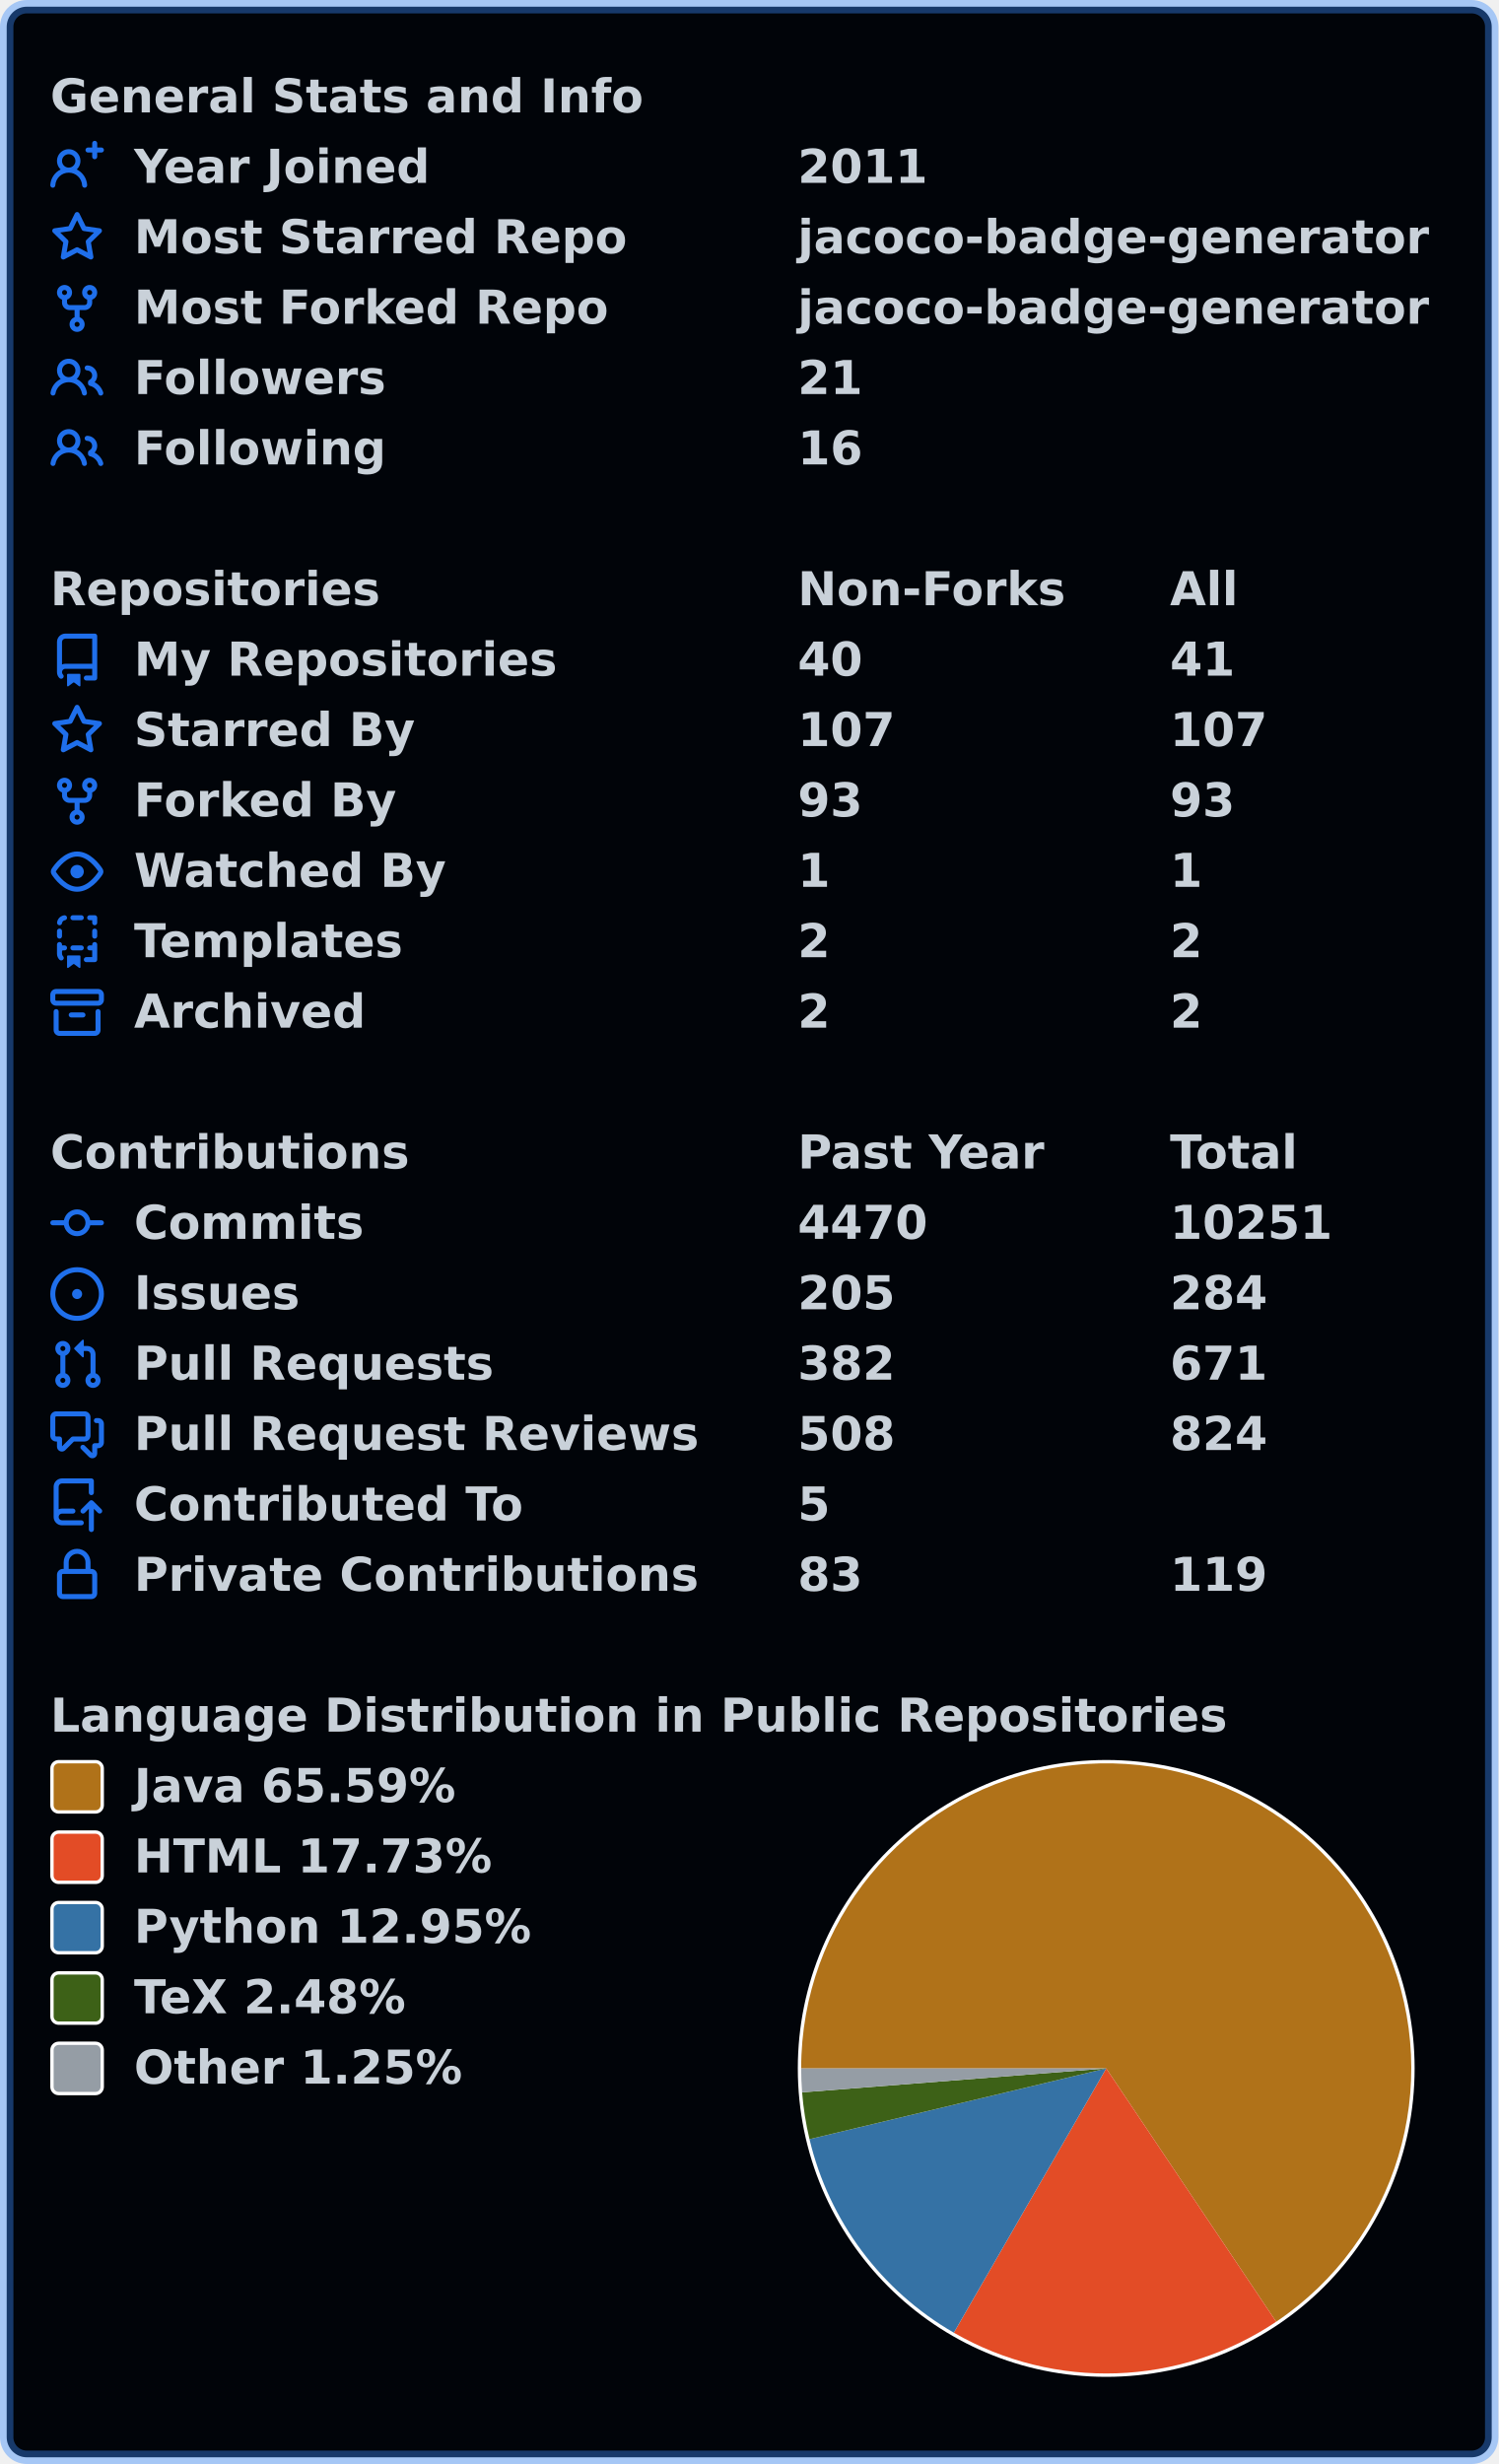
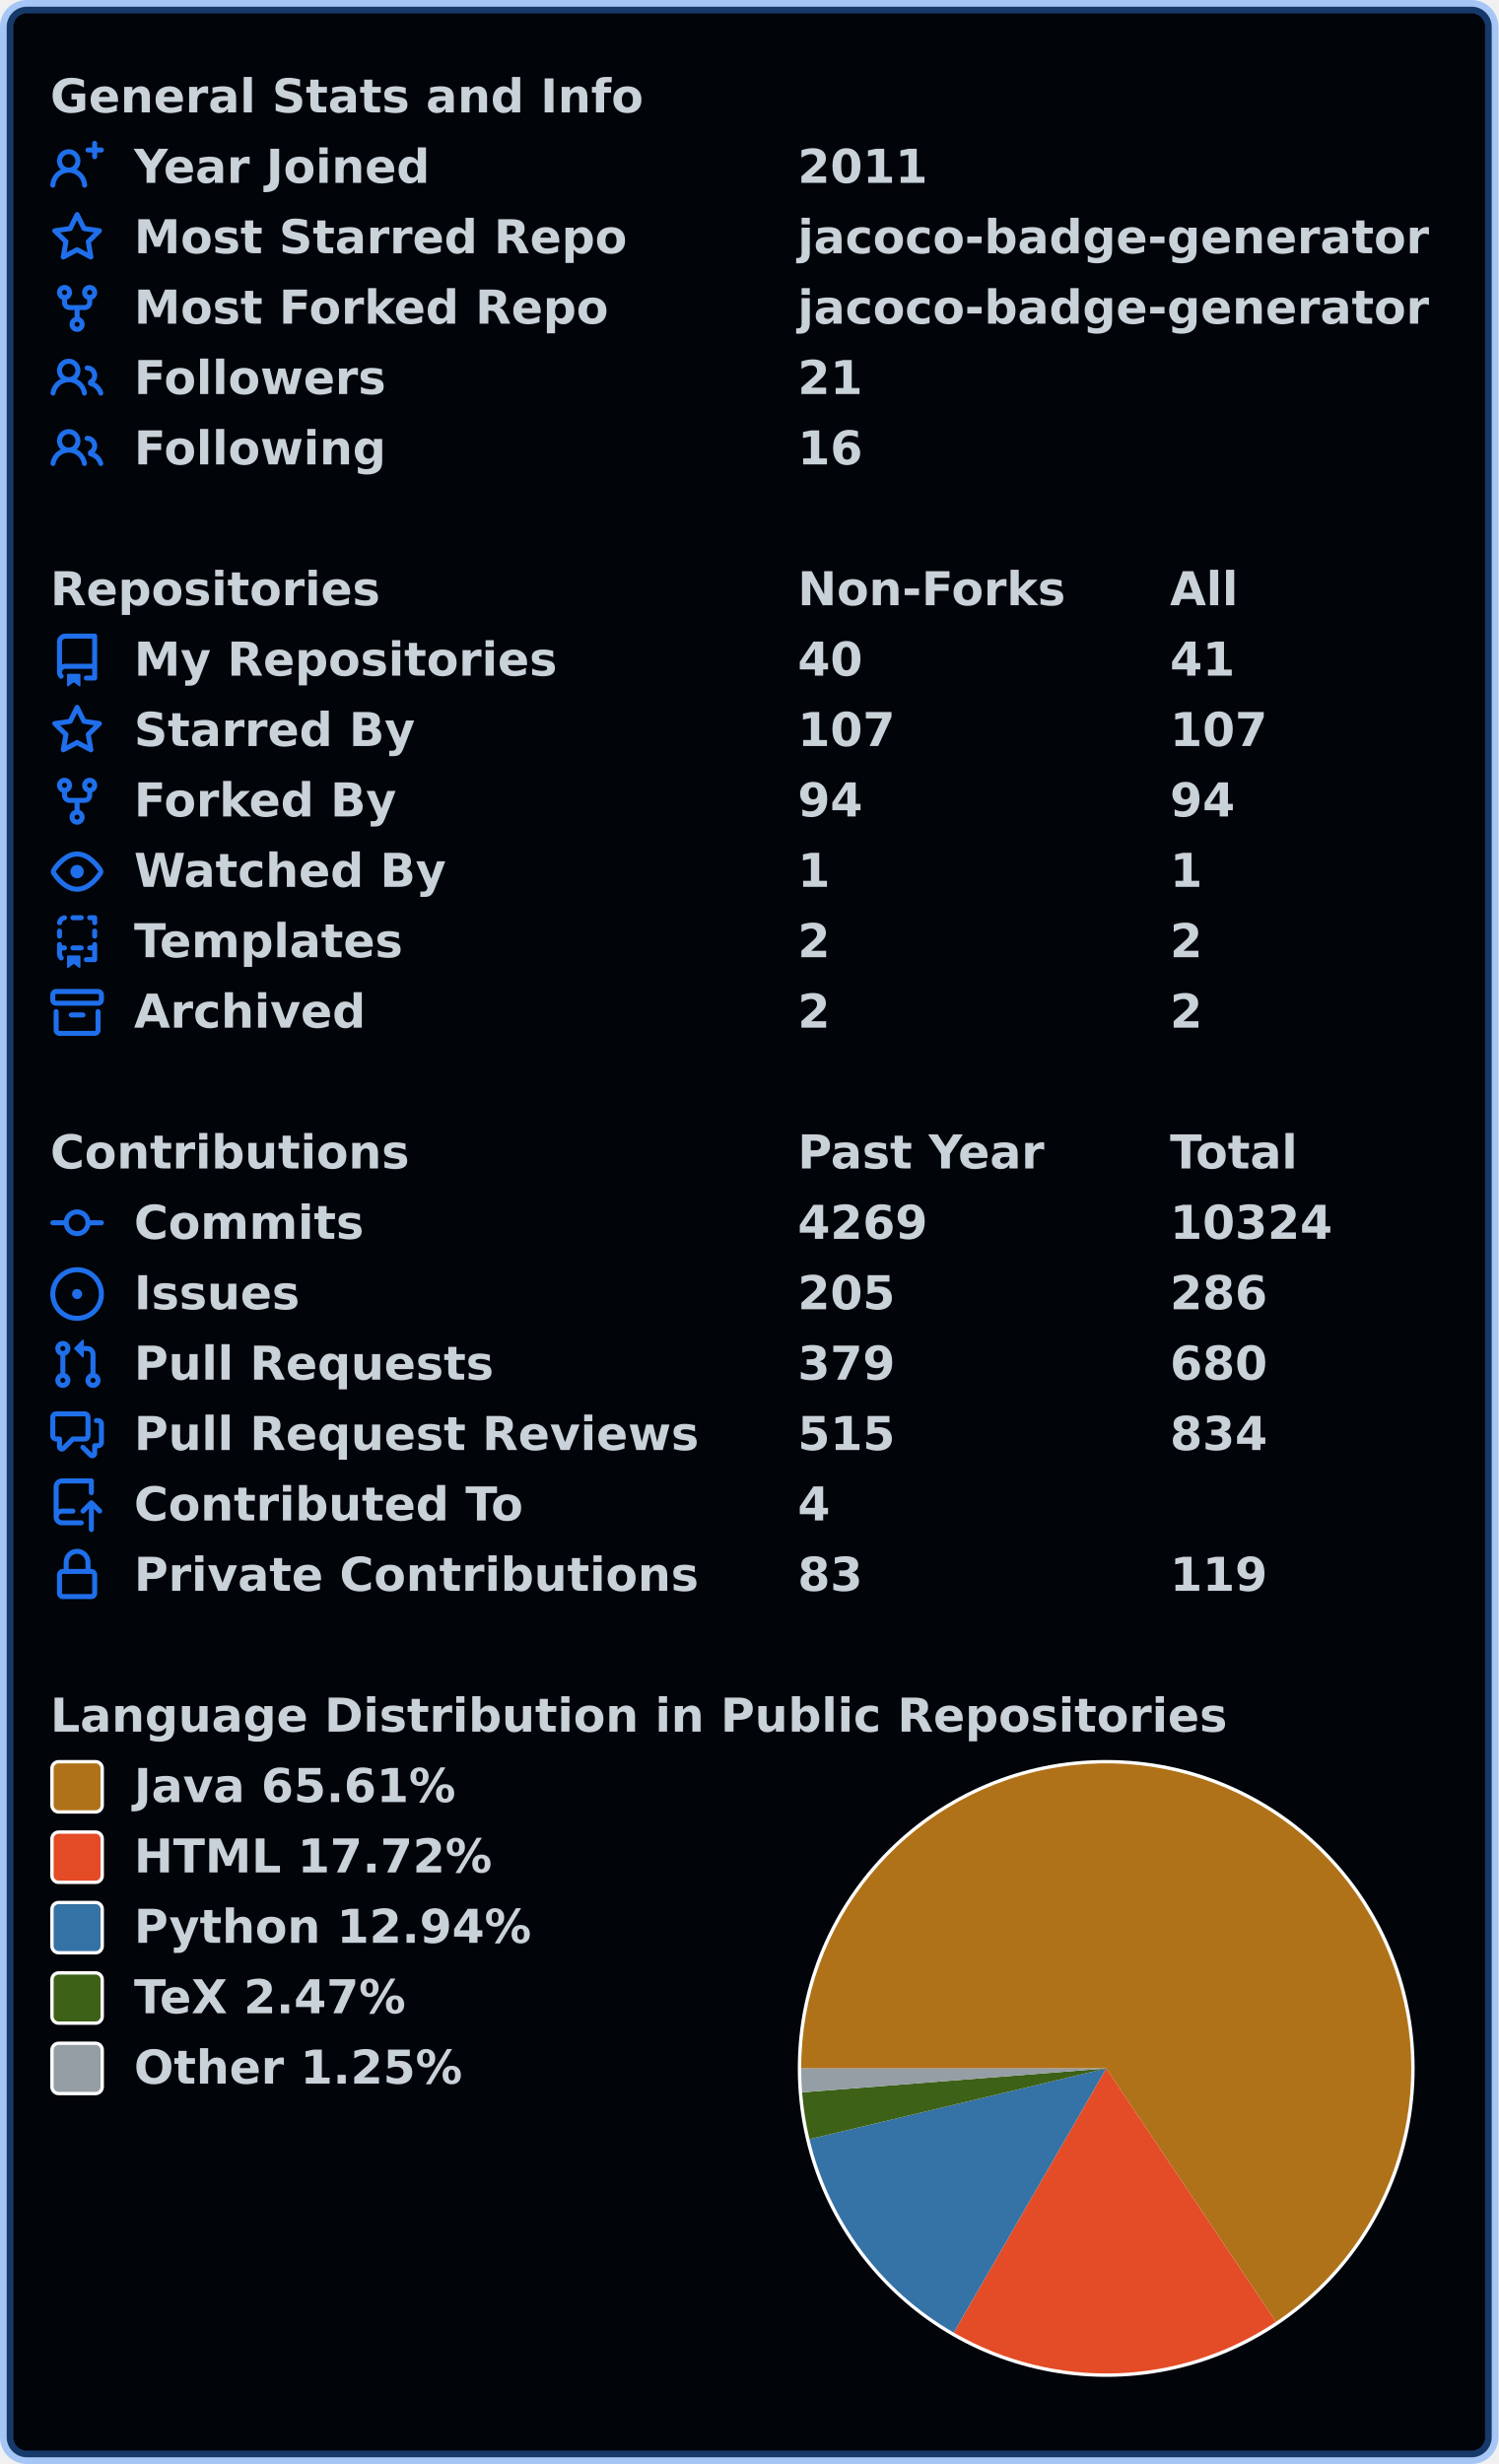
<svg xmlns="http://www.w3.org/2000/svg" width="447" height="735" viewBox="0 0 447 735" lang="en" xml:lang="en">
  <rect x="2" y="2" stroke-width="4" rx="6" width="443" height="731" stroke="rgba(56,139,253,0.4)" fill="#010409" />
  <g font-weight="600" font-size="110pt" font-family="Verdana,Geneva,DejaVu Sans,sans-serif" text-rendering="geometricPrecision">
    <g transform="translate(0, 21)" fill="#c9d1d9">
      <g transform="translate(15, 0)">
        <g transform="scale(0.095)">
          <text x="0" y="132" textLength="1851" lengthAdjust="spacingAndGlyphs">General Stats and Info</text>
        </g>
      </g>
      <g transform="translate(15, 21)">
        <path fill="#1f6feb" fill-rule="evenodd" d="M13.25 0a.75.75 0 01.75.75V2h1.25a.75.75 0 010 1.5H14v1.25a.75.75 0 01-1.5 0V3.5h-1.25a.75.75 0 010-1.5h1.25V.75a.75.75 0 01.75-.75zM5.5 4a2 2 0 100 4 2 2 0 000-4zm2.4 4.548a3.5 3.5 0 10-4.799 0 5.527 5.527 0 00-3.1 4.66.75.75 0 101.498.085A4.01 4.01 0 015.5 9.5a4.01 4.01 0 014.001 3.793.75.75 0 101.498-.086 5.527 5.527 0 00-3.1-4.659z" />
        <g transform="scale(0.095)">
          <text lengthAdjust="spacingAndGlyphs" textLength="932" x="263" y="132">Year Joined</text>
          <text lengthAdjust="spacingAndGlyphs" textLength="420" x="2347" y="132">2011</text>
        </g>
      </g>
      <g transform="translate(15, 42)">
        <path fill="#1f6feb" fill-rule="evenodd" d="M8 .25a.75.75 0 01.673.418l1.882 3.815 4.21.612a.75.75 0 01.416 1.279l-3.046 2.97.719 4.192a.75.75 0 01-1.088.791L8 12.347l-3.766 1.98a.75.75 0 01-1.088-.79l.72-4.194L.818 6.374a.75.75 0 01.416-1.28l4.21-.611L7.327.668A.75.75 0 018 .25zm0 2.445L6.615 5.5a.75.75 0 01-.564.41l-3.097.45 2.24 2.184a.75.75 0 01.216.664l-.528 3.084 2.769-1.456a.75.75 0 01.698 0l2.77 1.456-.53-3.084a.75.75 0 01.216-.664l2.24-2.183-3.096-.45a.75.75 0 01-.564-.41L8 2.694v.001z" />
        <g transform="scale(0.095)">
          <text lengthAdjust="spacingAndGlyphs" textLength="1532" x="263" y="132">Most Starred Repo</text>
          <text lengthAdjust="spacingAndGlyphs" textLength="1986" x="2347" y="132">jacoco-badge-generator</text>
        </g>
      </g>
      <g transform="translate(15, 63)">
        <path fill="#1f6feb" fill-rule="evenodd" d="M5 3.25a.75.75 0 11-1.5 0 .75.75 0 011.5 0zm0 2.122a2.25 2.25 0 10-1.5 0v.878A2.25 2.25 0 005.75 8.5h1.5v2.128a2.251 2.251 0 101.5 0V8.5h1.5a2.25 2.25 0 002.25-2.25v-.878a2.25 2.25 0 10-1.5 0v.878a.75.75 0 01-.75.75h-4.5A.75.75 0 015 6.25v-.878zm3.75 7.378a.75.75 0 11-1.5 0 .75.75 0 011.5 0zm3-8.75a.75.75 0 100-1.5.75.75 0 000 1.5z" />
        <g transform="scale(0.095)">
          <text lengthAdjust="spacingAndGlyphs" textLength="1485" x="263" y="132">Most Forked Repo</text>
          <text lengthAdjust="spacingAndGlyphs" textLength="1986" x="2347" y="132">jacoco-badge-generator</text>
        </g>
      </g>
      <g transform="translate(15, 84)">
        <path fill="#1f6feb" fill-rule="evenodd" d="M5.5 3.5a2 2 0 100 4 2 2 0 000-4zM2 5.5a3.5 3.5 0 115.898 2.549 5.507 5.507 0 013.034 4.084.75.75 0 11-1.482.235 4.001 4.001 0 00-7.9 0 .75.75 0 01-1.482-.236A5.507 5.507 0 013.102 8.05 3.49 3.49 0 012 5.5zM11 4a.75.75 0 100 1.5 1.5 1.5 0 01.666 2.844.75.75 0 00-.416.672v.352a.75.75 0 00.574.73c1.2.289 2.162 1.2 2.522 2.372a.75.75 0 101.434-.44 5.01 5.01 0 00-2.56-3.012A3 3 0 0011 4z" />
        <g transform="scale(0.095)">
          <text lengthAdjust="spacingAndGlyphs" textLength="778" x="263" y="132">Followers</text>
          <text lengthAdjust="spacingAndGlyphs" textLength="210" x="2347" y="132">21</text>
        </g>
      </g>
      <g transform="translate(15, 105)">
        <path fill="#1f6feb" fill-rule="evenodd" d="M5.5 3.5a2 2 0 100 4 2 2 0 000-4zM2 5.5a3.5 3.5 0 115.898 2.549 5.507 5.507 0 013.034 4.084.75.75 0 11-1.482.235 4.001 4.001 0 00-7.9 0 .75.75 0 01-1.482-.236A5.507 5.507 0 013.102 8.05 3.49 3.49 0 012 5.5zM11 4a.75.75 0 100 1.5 1.5 1.5 0 01.666 2.844.75.75 0 00-.416.672v.352a.75.75 0 00.574.73c1.2.289 2.162 1.2 2.522 2.372a.75.75 0 101.434-.44 5.01 5.01 0 00-2.56-3.012A3 3 0 0011 4z" />
        <g transform="scale(0.095)">
          <text lengthAdjust="spacingAndGlyphs" textLength="780" x="263" y="132">Following</text>
          <text lengthAdjust="spacingAndGlyphs" textLength="210" x="2347" y="132">16</text>
        </g>
      </g>
    </g>
    <g transform="translate(0, 168)" fill="#c9d1d9">
      <g transform="translate(15, 0)">
        <g transform="scale(0.095)">
          <text x="0" y="132" textLength="1020" lengthAdjust="spacingAndGlyphs">Repositories</text>
          <text x="2347" y="132" textLength="832" lengthAdjust="spacingAndGlyphs">Non-Forks</text>
          <text x="3516" y="132" textLength="206" lengthAdjust="spacingAndGlyphs">All</text>
        </g>
      </g>
      <g transform="translate(15, 21)">
        <path fill="#1f6feb" fill-rule="evenodd" d="M2 2.5A2.5 2.5 0 014.5 0h8.75a.75.75 0 01.75.75v12.5a.75.75 0 01-.75.75h-2.5a.75.75 0 110-1.5h1.75v-2h-8a1 1 0 00-.714 1.7.75.75 0 01-1.072 1.05A2.495 2.495 0 012 11.5v-9zm10.5-1V9h-8c-.356 0-.694.074-1 .208V2.5a1 1 0 011-1h8zM5 12.25v3.25a.25.25 0 00.4.2l1.45-1.087a.25.25 0 01.3 0L8.6 15.7a.25.25 0 00.4-.2v-3.25a.25.25 0 00-.25-.25h-3.5a.25.25 0 00-.25.25z" />
        <g transform="scale(0.095)">
          <text lengthAdjust="spacingAndGlyphs" textLength="1312" x="263" y="132">My Repositories</text>
          <text lengthAdjust="spacingAndGlyphs" textLength="210" x="2347" y="132">40</text>
          <text lengthAdjust="spacingAndGlyphs" textLength="210" x="3516" y="132">41</text>
        </g>
      </g>
      <g transform="translate(15, 42)">
        <path fill="#1f6feb" fill-rule="evenodd" d="M8 .25a.75.75 0 01.673.418l1.882 3.815 4.21.612a.75.75 0 01.416 1.279l-3.046 2.97.719 4.192a.75.75 0 01-1.088.791L8 12.347l-3.766 1.98a.75.75 0 01-1.088-.79l.72-4.194L.818 6.374a.75.75 0 01.416-1.28l4.21-.611L7.327.668A.75.75 0 018 .25zm0 2.445L6.615 5.5a.75.75 0 01-.564.41l-3.097.45 2.24 2.184a.75.75 0 01.216.664l-.528 3.084 2.769-1.456a.75.75 0 01.698 0l2.77 1.456-.53-3.084a.75.75 0 01.216-.664l2.24-2.183-3.096-.45a.75.75 0 01-.564-.41L8 2.694v.001z" />
        <g transform="scale(0.095)">
          <text lengthAdjust="spacingAndGlyphs" textLength="874" x="263" y="132">Starred By</text>
          <text lengthAdjust="spacingAndGlyphs" textLength="315" x="2347" y="132">107</text>
          <text lengthAdjust="spacingAndGlyphs" textLength="315" x="3516" y="132">107</text>
        </g>
      </g>
      <g transform="translate(15, 63)">
        <path fill="#1f6feb" fill-rule="evenodd" d="M5 3.25a.75.75 0 11-1.5 0 .75.75 0 011.5 0zm0 2.122a2.25 2.25 0 10-1.5 0v.878A2.25 2.25 0 005.75 8.5h1.5v2.128a2.251 2.251 0 101.5 0V8.5h1.5a2.25 2.25 0 002.25-2.25v-.878a2.25 2.25 0 10-1.5 0v.878a.75.75 0 01-.75.75h-4.5A.75.75 0 015 6.25v-.878zm3.75 7.378a.75.75 0 11-1.5 0 .75.75 0 011.5 0zm3-8.75a.75.75 0 100-1.5.75.75 0 000 1.5z" />
        <g transform="scale(0.095)">
          <text lengthAdjust="spacingAndGlyphs" textLength="828" x="263" y="132">Forked By</text>
-           <text lengthAdjust="spacingAndGlyphs" textLength="210" x="2347" y="132">93</text>
-           <text lengthAdjust="spacingAndGlyphs" textLength="210" x="3516" y="132">93</text>
+           <text lengthAdjust="spacingAndGlyphs" textLength="210" x="2347" y="132">94</text>
+           <text lengthAdjust="spacingAndGlyphs" textLength="210" x="3516" y="132">94</text>
        </g>
      </g>
      <g transform="translate(15, 84)">
        <path fill="#1f6feb" fill-rule="evenodd" d="M1.679 7.932c.412-.621 1.242-1.75 2.366-2.717C5.175 4.242 6.527 3.5 8 3.5c1.473 0 2.824.742 3.955 1.715 1.124.967 1.954 2.096 2.366 2.717a.119.119 0 010 .136c-.412.621-1.242 1.75-2.366 2.717C10.825 11.758 9.473 12.5 8 12.5c-1.473 0-2.824-.742-3.955-1.715C2.92 9.818 2.09 8.69 1.679 8.068a.119.119 0 010-.136zM8 2c-1.981 0-3.67.992-4.933 2.078C1.797 5.169.88 6.423.43 7.1a1.619 1.619 0 000 1.798c.45.678 1.367 1.932 2.637 3.024C4.329 13.008 6.019 14 8 14c1.981 0 3.67-.992 4.933-2.078 1.27-1.091 2.187-2.345 2.637-3.023a1.619 1.619 0 000-1.798c-.45-.678-1.367-1.932-2.637-3.023C11.671 2.992 9.981 2 8 2zm0 8a2 2 0 100-4 2 2 0 000 4z" />
        <g transform="scale(0.095)">
          <text lengthAdjust="spacingAndGlyphs" textLength="993" x="263" y="132">Watched By</text>
          <text lengthAdjust="spacingAndGlyphs" textLength="105" x="2347" y="132">1</text>
          <text lengthAdjust="spacingAndGlyphs" textLength="105" x="3516" y="132">1</text>
        </g>
      </g>
      <g transform="translate(15, 105)">
        <path fill="#1f6feb" fill-rule="evenodd" d="M6 .75A.75.75 0 016.75 0h2.5a.75.75 0 010 1.5h-2.5A.75.75 0 016 .75zm5 0a.75.75 0 01.75-.75h1.5a.75.75 0 01.75.75v1.5a.75.75 0 01-1.5 0V1.5h-.75A.75.75 0 0111 .75zM4.992.662a.75.75 0 01-.636.848c-.436.063-.783.41-.846.846a.75.75 0 01-1.485-.212A2.501 2.501 0 014.144.025a.75.75 0 01.848.637zM2.75 4a.75.75 0 01.75.75v1.5a.75.75 0 01-1.5 0v-1.5A.75.75 0 012.75 4zm10.5 0a.75.75 0 01.75.75v1.5a.75.75 0 01-1.5 0v-1.5a.75.75 0 01.75-.75zM2.75 8a.75.75 0 01.75.75v.268A1.72 1.72 0 013.75 9h.5a.75.75 0 010 1.5h-.5a.25.25 0 00-.25.25v.75c0 .28.114.532.3.714a.75.75 0 01-1.05 1.072A2.495 2.495 0 012 11.5V8.75A.75.75 0 012.75 8zm10.5 0a.75.75 0 01.75.75v4.5a.75.75 0 01-.75.75h-2.5a.75.75 0 010-1.5h1.75v-2h-.75a.75.75 0 010-1.5h.75v-.25a.75.75 0 01.75-.75zM6 9.75A.75.75 0 016.75 9h2.5a.75.75 0 010 1.5h-2.5A.75.75 0 016 9.75zm-1 2.5v3.25a.25.25 0 00.4.2l1.45-1.087a.25.25 0 01.3 0L8.6 15.7a.25.25 0 00.4-.2v-3.25a.25.25 0 00-.25-.25h-3.5a.25.25 0 00-.25.25z" />
        <g transform="scale(0.095)">
          <text lengthAdjust="spacingAndGlyphs" textLength="868" x="263" y="132">Templates</text>
          <text lengthAdjust="spacingAndGlyphs" textLength="105" x="2347" y="132">2</text>
          <text lengthAdjust="spacingAndGlyphs" textLength="105" x="3516" y="132">2</text>
        </g>
      </g>
      <g transform="translate(15, 126)">
        <path fill="#1f6feb" fill-rule="evenodd" d="M1.75 2.5a.25.25 0 00-.25.25v1.5c0 .138.112.25.25.25h12.5a.25.25 0 00.25-.25v-1.5a.25.25 0 00-.25-.25H1.75zM0 2.75C0 1.784.784 1 1.75 1h12.5c.966 0 1.75.784 1.75 1.75v1.5A1.75 1.75 0 0114.25 6H1.75A1.75 1.75 0 010 4.25v-1.5zM1.75 7a.75.75 0 01.75.75v5.5c0 .138.112.25.25.25h10.5a.25.25 0 00.25-.25v-5.5a.75.75 0 111.5 0v5.5A1.75 1.75 0 0113.25 15H2.75A1.75 1.75 0 011 13.25v-5.5A.75.75 0 011.75 7zm4.5 1a.75.75 0 000 1.5h3.5a.75.75 0 100-1.5h-3.5z" />
        <g transform="scale(0.095)">
          <text lengthAdjust="spacingAndGlyphs" textLength="726" x="263" y="132">Archived</text>
          <text lengthAdjust="spacingAndGlyphs" textLength="105" x="2347" y="132">2</text>
          <text lengthAdjust="spacingAndGlyphs" textLength="105" x="3516" y="132">2</text>
        </g>
      </g>
    </g>
    <g transform="translate(0, 336)" fill="#c9d1d9">
      <g transform="translate(15, 0)">
        <g transform="scale(0.095)">
          <text x="0" y="132" textLength="1112" lengthAdjust="spacingAndGlyphs">Contributions</text>
          <text x="2347" y="132" textLength="774" lengthAdjust="spacingAndGlyphs">Past Year</text>
          <text x="3516" y="132" textLength="414" lengthAdjust="spacingAndGlyphs">Total</text>
        </g>
      </g>
      <g transform="translate(15, 21)">
        <path fill="#1f6feb" fill-rule="evenodd" d="M10.5 7.75a2.5 2.5 0 11-5 0 2.5 2.5 0 015 0zm1.43.75a4.002 4.002 0 01-7.86 0H.75a.75.75 0 110-1.5h3.32a4.001 4.001 0 017.86 0h3.32a.75.75 0 110 1.5h-3.32z" />
        <g transform="scale(0.095)">
          <text lengthAdjust="spacingAndGlyphs" textLength="734" x="263" y="132">Commits</text>
-           <text lengthAdjust="spacingAndGlyphs" textLength="420" x="2347" y="132">4470</text>
-           <text lengthAdjust="spacingAndGlyphs" textLength="525" x="3516" y="132">10251</text>
+           <text lengthAdjust="spacingAndGlyphs" textLength="420" x="2347" y="132">4269</text>
+           <text lengthAdjust="spacingAndGlyphs" textLength="525" x="3516" y="132">10324</text>
        </g>
      </g>
      <g transform="translate(15, 42)">
        <path fill="#1f6feb" d="M8 9.5a1.5 1.5 0 100-3 1.5 1.5 0 000 3z" />
        <path fill="#1f6feb" fill-rule="evenodd" d="M8 0a8 8 0 100 16A8 8 0 008 0zM1.5 8a6.5 6.5 0 1113 0 6.5 6.5 0 01-13 0z" />
        <g transform="scale(0.095)">
          <text lengthAdjust="spacingAndGlyphs" textLength="512" x="263" y="132">Issues</text>
          <text lengthAdjust="spacingAndGlyphs" textLength="315" x="2347" y="132">205</text>
-           <text lengthAdjust="spacingAndGlyphs" textLength="315" x="3516" y="132">284</text>
+           <text lengthAdjust="spacingAndGlyphs" textLength="315" x="3516" y="132">286</text>
        </g>
      </g>
      <g transform="translate(15, 63)">
        <path fill="#1f6feb" fill-rule="evenodd" d="M7.177 3.073L9.573.677A.25.25 0 0110 .854v4.792a.25.25 0 01-.427.177L7.177 3.427a.25.25 0 010-.354zM3.75 2.5a.75.75 0 100 1.5.75.75 0 000-1.5zm-2.25.75a2.25 2.25 0 113 2.122v5.256a2.251 2.251 0 11-1.5 0V5.372A2.25 2.25 0 011.5 3.25zM11 2.5h-1V4h1a1 1 0 011 1v5.628a2.251 2.251 0 101.5 0V5A2.5 2.5 0 0011 2.5zm1 10.25a.75.75 0 111.5 0 .75.75 0 01-1.5 0zM3.75 12a.75.75 0 100 1.5.75.75 0 000-1.5z" />
        <g transform="scale(0.095)">
          <text lengthAdjust="spacingAndGlyphs" textLength="1113" x="263" y="132">Pull Requests</text>
-           <text lengthAdjust="spacingAndGlyphs" textLength="315" x="2347" y="132">382</text>
-           <text lengthAdjust="spacingAndGlyphs" textLength="315" x="3516" y="132">671</text>
+           <text lengthAdjust="spacingAndGlyphs" textLength="315" x="2347" y="132">379</text>
+           <text lengthAdjust="spacingAndGlyphs" textLength="315" x="3516" y="132">680</text>
        </g>
      </g>
      <g transform="translate(15, 84)">
        <path fill="#1f6feb" fill-rule="evenodd" d="M1.5 2.75a.25.25 0 01.25-.25h8.5a.25.25 0 01.25.25v5.5a.25.25 0 01-.25.25h-3.5a.75.75 0 00-.53.22L3.5 11.44V9.25a.75.75 0 00-.75-.75h-1a.25.25 0 01-.25-.25v-5.5zM1.75 1A1.75 1.75 0 000 2.75v5.5C0 9.216.784 10 1.75 10H2v1.543a1.457 1.457 0 002.487 1.03L7.061 10h3.189A1.75 1.75 0 0012 8.25v-5.5A1.75 1.75 0 0010.25 1h-8.5zM14.5 4.75a.25.25 0 00-.25-.25h-.5a.75.75 0 110-1.5h.5c.966 0 1.75.784 1.75 1.75v5.5A1.75 1.75 0 0114.25 12H14v1.543a1.457 1.457 0 01-2.487 1.03L9.22 12.28a.75.75 0 111.06-1.06l2.22 2.22v-2.19a.75.75 0 01.75-.75h1a.25.25 0 00.25-.25v-5.5z" />
        <g transform="scale(0.095)">
          <text lengthAdjust="spacingAndGlyphs" textLength="1762" x="263" y="132">Pull Request Reviews</text>
-           <text lengthAdjust="spacingAndGlyphs" textLength="315" x="2347" y="132">508</text>
-           <text lengthAdjust="spacingAndGlyphs" textLength="315" x="3516" y="132">824</text>
+           <text lengthAdjust="spacingAndGlyphs" textLength="315" x="2347" y="132">515</text>
+           <text lengthAdjust="spacingAndGlyphs" textLength="315" x="3516" y="132">834</text>
        </g>
      </g>
      <g transform="translate(15, 105)">
        <path fill="#1f6feb" fill-rule="evenodd" d="M1 2.5A2.5 2.5 0 013.5 0h8.75a.75.75 0 01.75.75v3.5a.75.75 0 01-1.5 0V1.5h-8a1 1 0 00-1 1v6.708A2.492 2.492 0 013.5 9h3.25a.75.75 0 010 1.5H3.5a1 1 0 100 2h5.75a.75.75 0 010 1.5H3.5A2.5 2.5 0 011 11.5v-9zm13.23 7.79a.75.75 0 001.06-1.06l-2.505-2.505a.75.75 0 00-1.06 0L9.22 9.229a.75.75 0 001.06 1.061l1.225-1.224v6.184a.75.75 0 001.5 0V9.066l1.224 1.224z" />
        <g transform="scale(0.095)">
          <text lengthAdjust="spacingAndGlyphs" textLength="1234" x="263" y="132">Contributed To</text>
-           <text lengthAdjust="spacingAndGlyphs" textLength="105" x="2347" y="132">5</text>
+           <text lengthAdjust="spacingAndGlyphs" textLength="105" x="2347" y="132">4</text>
        </g>
      </g>
      <g transform="translate(15, 126)">
        <path fill="#1f6feb" fill-rule="evenodd" d="M4 4v2h-.25A1.75 1.75 0 002 7.75v5.5c0 .966.784 1.75 1.75 1.75h8.5A1.75 1.75 0 0014 13.25v-5.5A1.75 1.75 0 0012.25 6H12V4a4 4 0 10-8 0zm6.5 2V4a2.5 2.5 0 00-5 0v2h5zM12 7.5h.25a.25.25 0 01.25.25v5.5a.25.25 0 01-.25.25h-8.5a.25.25 0 01-.25-.25v-5.5a.25.25 0 01.25-.25H12z" />
        <g transform="scale(0.095)">
          <text lengthAdjust="spacingAndGlyphs" textLength="1742" x="263" y="132">Private Contributions</text>
          <text lengthAdjust="spacingAndGlyphs" textLength="210" x="2347" y="132">83</text>
          <text lengthAdjust="spacingAndGlyphs" textLength="315" x="3516" y="132">119</text>
        </g>
      </g>
    </g>
    <g transform="translate(0, 504)" fill="#c9d1d9">
      <g transform="translate(15, 0)">
        <g transform="scale(0.095)">
          <text x="0" y="132" textLength="3652" lengthAdjust="spacingAndGlyphs">Language Distribution in Public Repositories</text>
        </g>
      </g>
      <g transform="translate(238, 21)">
        <circle cx="92" cy="92" r="92" fill="#ffffff" />
      </g>
      <g transform="translate(239, 22)">
-         <path fill-rule="evenodd" fill="#b07219" d="M 0.0,91 A 91 91 0 1 1 141.705 166.565 L 91,91 Z" />
-         <path fill-rule="evenodd" fill="#e34c26" d="M 141.705,166.565 A 91 91 0 0 1 45.541 169.832 L 91,91 Z" />
-         <path fill-rule="evenodd" fill="#3572A5" d="M 45.541,169.832 A 91 91 0 0 1 2.482 112.108 L 91,91 Z" />
-         <path fill-rule="evenodd" fill="#3D6117" d="M 2.482,112.108 A 91 91 0 0 1 0.281 98.141 L 91,91 Z" />
-         <path fill-rule="evenodd" fill="#959da5" d="M 0.281,98.141 A 91 91 0 0 1 0.0 91 L 91,91 Z" />
+         <path fill-rule="evenodd" fill="#b07219" d="M 0.0,91 A 91 91 0 1 1 141.624 166.619 L 91,91 Z" />
+         <path fill-rule="evenodd" fill="#e34c26" d="M 141.624,166.619 A 91 91 0 0 1 45.5 169.808 L 91,91 Z" />
+         <path fill-rule="evenodd" fill="#3572A5" d="M 45.5,169.808 A 91 91 0 0 1 2.479 112.098 L 91,91 Z" />
+         <path fill-rule="evenodd" fill="#3D6117" d="M 2.479,112.098 A 91 91 0 0 1 0.28 98.137 L 91,91 Z" />
+         <path fill-rule="evenodd" fill="#959da5" d="M 0.28,98.137 A 91 91 0 0 1 0.0 91 L 91,91 Z" />
      </g>
      <g transform="translate(15, 21)">
        <rect x="0.5" y="0.5" rx="2" width="15" height="15" fill="#b07219" stroke-width="1" stroke="#ffffff" />
-         <text transform="scale(0.095)" x="263" y="132" textLength="1038" lengthAdjust="spacingAndGlyphs">Java 65.59%</text>
+         <text transform="scale(0.095)" x="263" y="132" textLength="1038" lengthAdjust="spacingAndGlyphs">Java 65.61%</text>
      </g>
      <g transform="translate(15, 42)">
        <rect x="0.5" y="0.5" rx="2" width="15" height="15" fill="#e34c26" stroke-width="1" stroke="#ffffff" />
-         <text transform="scale(0.095)" x="263" y="132" textLength="1142" lengthAdjust="spacingAndGlyphs">HTML 17.73%</text>
+         <text transform="scale(0.095)" x="263" y="132" textLength="1142" lengthAdjust="spacingAndGlyphs">HTML 17.72%</text>
      </g>
      <g transform="translate(15, 63)">
        <rect x="0.5" y="0.5" rx="2" width="15" height="15" fill="#3572A5" stroke-width="1" stroke="#ffffff" />
-         <text transform="scale(0.095)" x="263" y="132" textLength="1254" lengthAdjust="spacingAndGlyphs">Python 12.95%</text>
+         <text transform="scale(0.095)" x="263" y="132" textLength="1254" lengthAdjust="spacingAndGlyphs">Python 12.94%</text>
      </g>
      <g transform="translate(15, 84)">
        <rect x="0.5" y="0.5" rx="2" width="15" height="15" fill="#3D6117" stroke-width="1" stroke="#ffffff" />
-         <text transform="scale(0.095)" x="263" y="132" textLength="894" lengthAdjust="spacingAndGlyphs">TeX 2.48%</text>
+         <text transform="scale(0.095)" x="263" y="132" textLength="894" lengthAdjust="spacingAndGlyphs">TeX 2.47%</text>
      </g>
      <g transform="translate(15, 105)">
        <rect x="0.5" y="0.5" rx="2" width="15" height="15" fill="#959da5" stroke-width="1" stroke="#ffffff" />
        <text transform="scale(0.095)" x="263" y="132" textLength="1047" lengthAdjust="spacingAndGlyphs">Other 1.25%</text>
      </g>
    </g>
  </g>
</svg>
